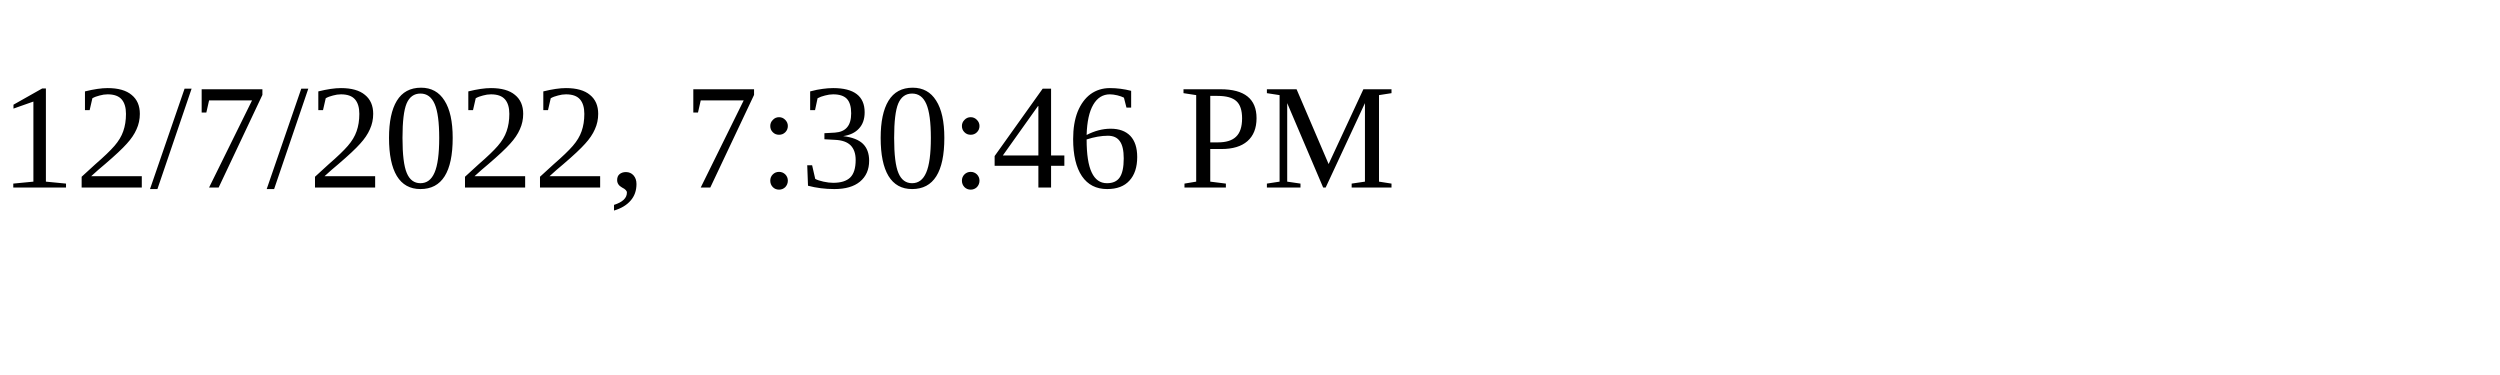
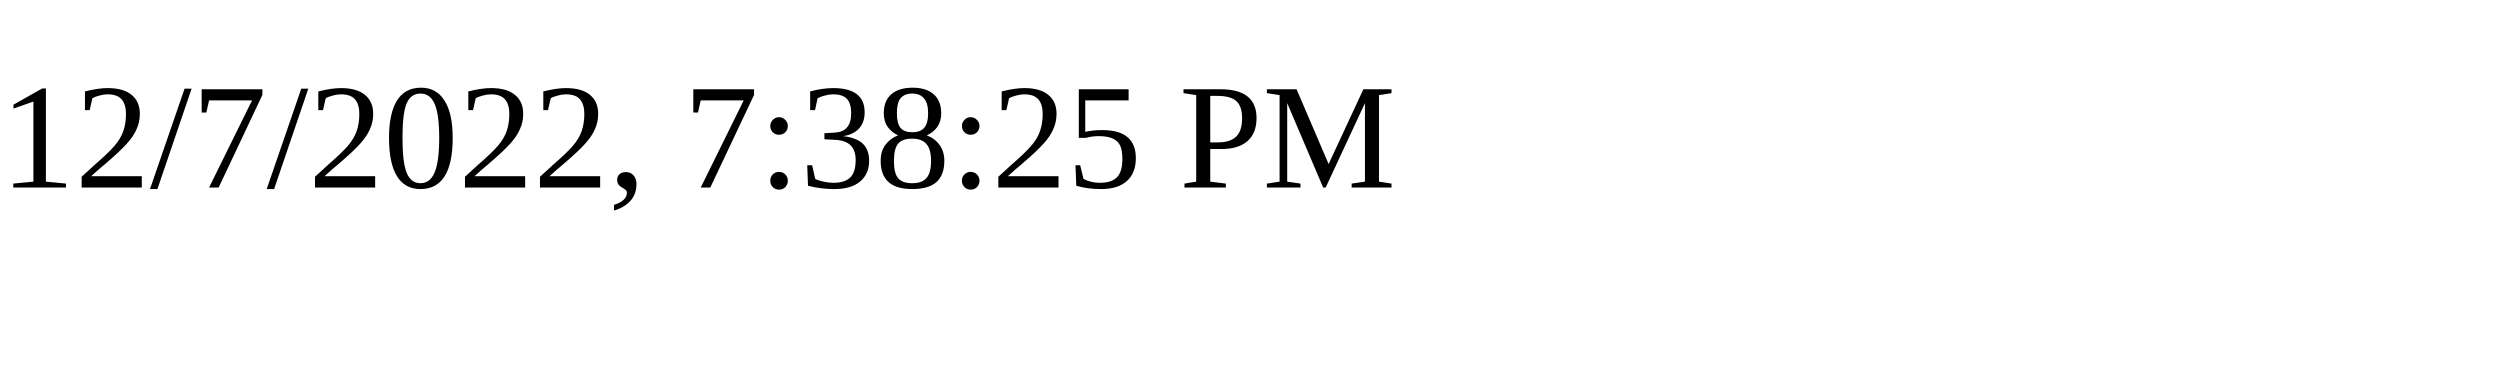
<svg xmlns="http://www.w3.org/2000/svg" height="30" width="200">
-   <text x="0" y="15">12/7/2022, 7:30:46 PM</text>
+   <text x="0" y="15">12/7/2022, 7:38:25 PM</text>
</svg>
